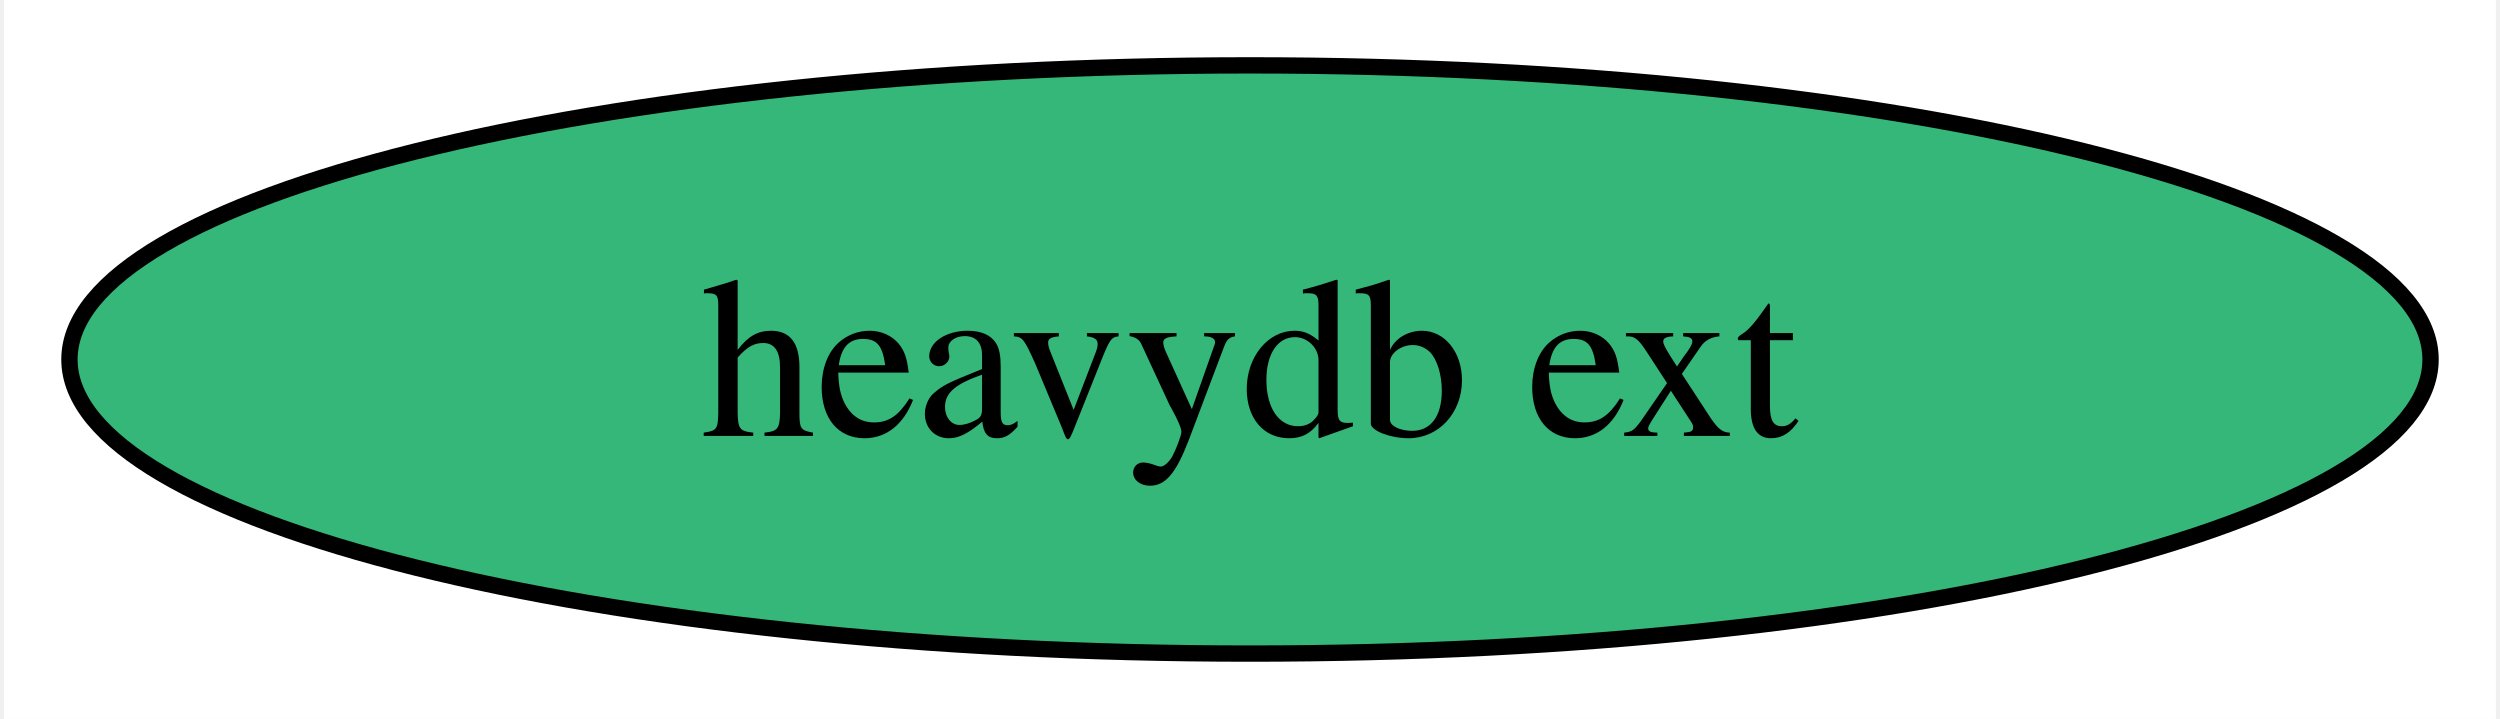
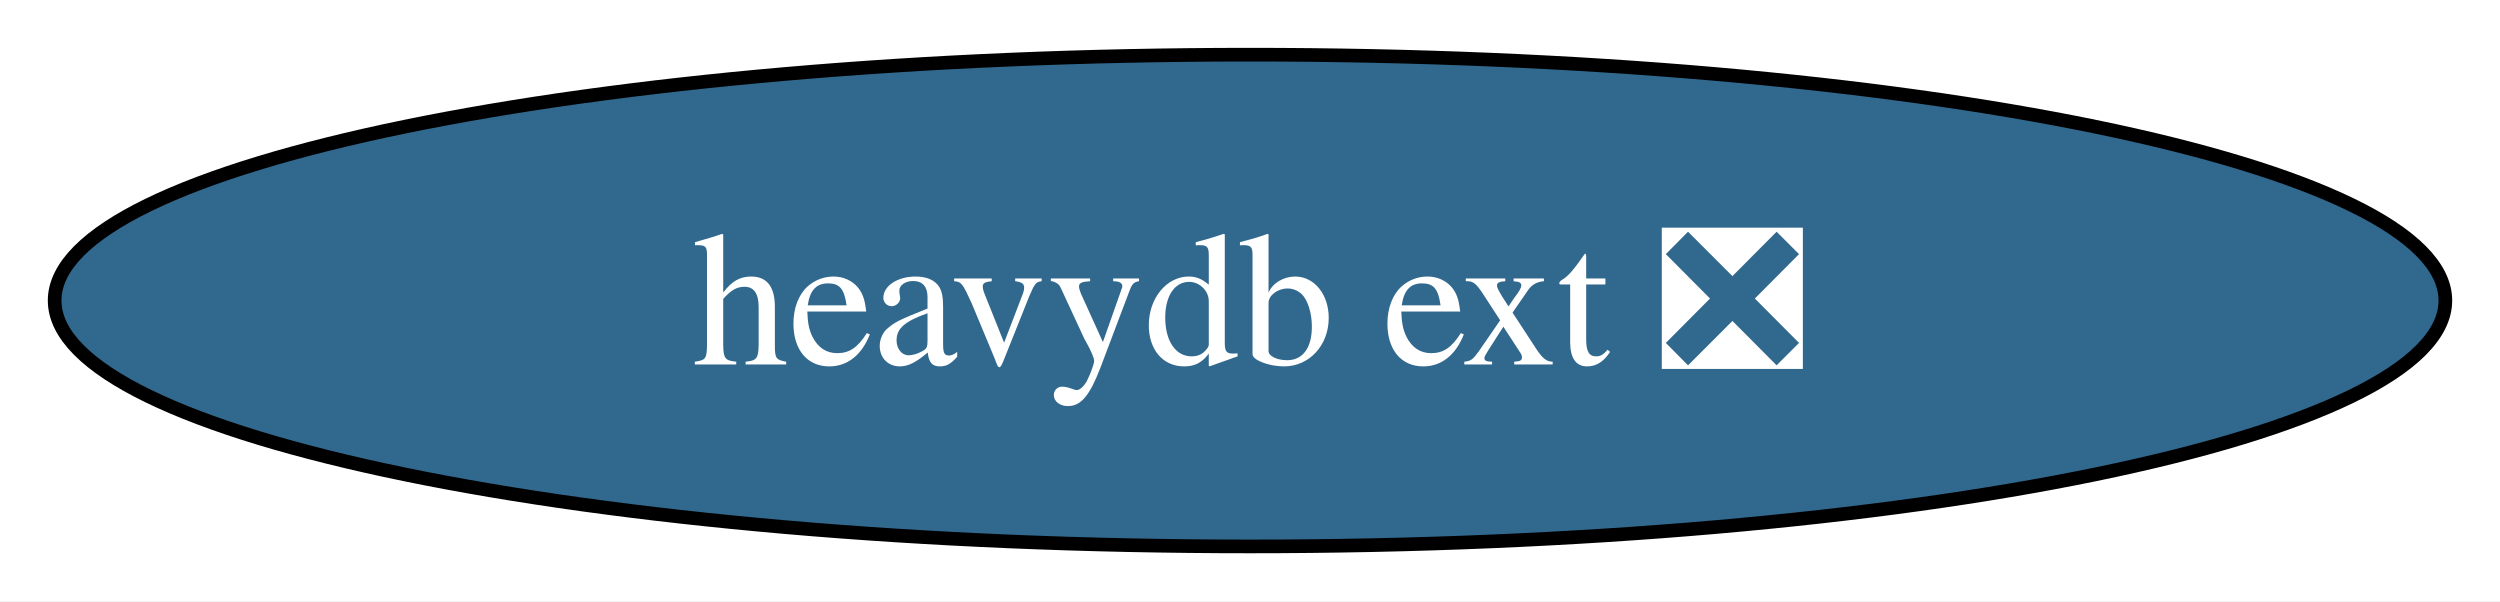
- <svg xmlns="http://www.w3.org/2000/svg" xmlns:xlink="http://www.w3.org/1999/xlink" width="153pt" height="44pt" viewBox="0.00 0.00 152.50 44.00">
+ <svg xmlns="http://www.w3.org/2000/svg" xmlns:xlink="http://www.w3.org/1999/xlink" width="183pt" height="44pt" viewBox="0.00 0.00 183.02 44.00">
  <g id="graph0" class="graph" transform="scale(1 1) rotate(0) translate(4 40)">
-     <polygon fill="white" stroke="none" points="-4,4 -4,-40 148.5,-40 148.5,4 -4,4" />
+     <polygon fill="white" stroke="none" points="-4,4 -4,-40 179.02,-40 179.02,4 -4,4" />
    <g id="node1" class="node">
      <g id="a_node1">
-         <a xlink:href="https://github.com/conda-forge/heavydb-ext-feedstock" xlink:title="heavydb ext">
-           <ellipse fill="#35b779" stroke="black" cx="72.25" cy="-18" rx="72.25" ry="18" />
-           <text text-anchor="middle" x="72.25" y="-13.32" font-family="Times,serif" font-size="14.00">heavydb ext</text>
+         <a xlink:href="https://github.com/conda-forge/heavydb-ext-feedstock/pull/76" xlink:title="heavydb ext ❎">
+           <ellipse fill="#31688e" stroke="black" cx="87.51" cy="-18" rx="87.51" ry="18" />
+           <text text-anchor="middle" x="87.51" y="-13.32" font-family="Times,serif" font-size="14.00" fill="white">heavydb ext ❎</text>
        </a>
      </g>
    </g>
  </g>
</svg>
